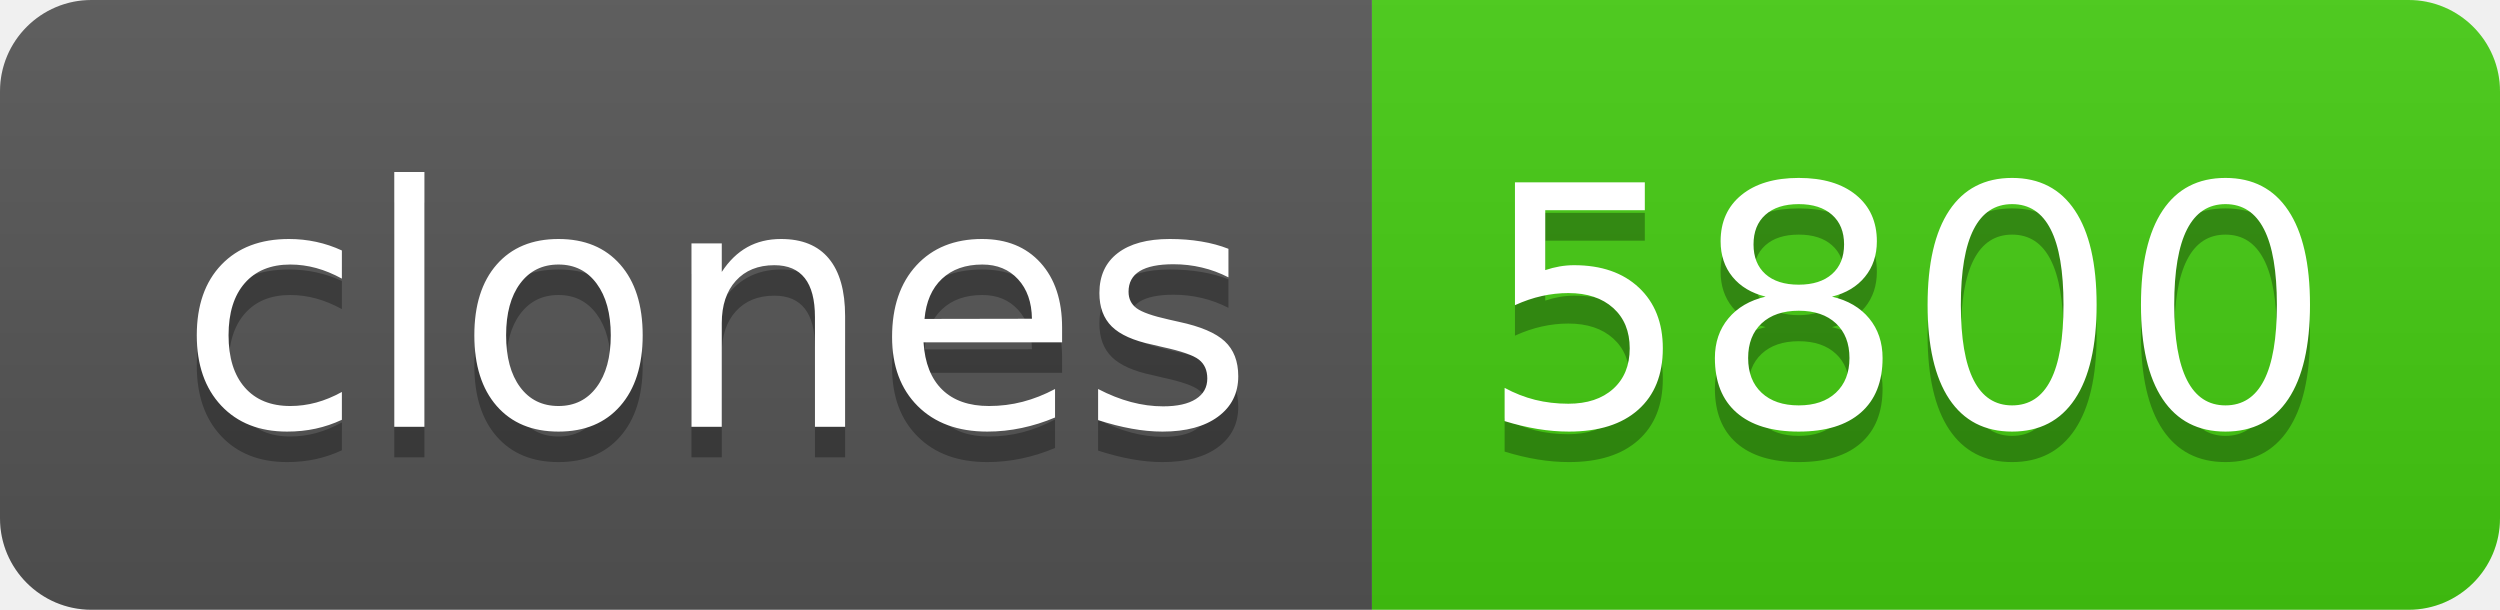
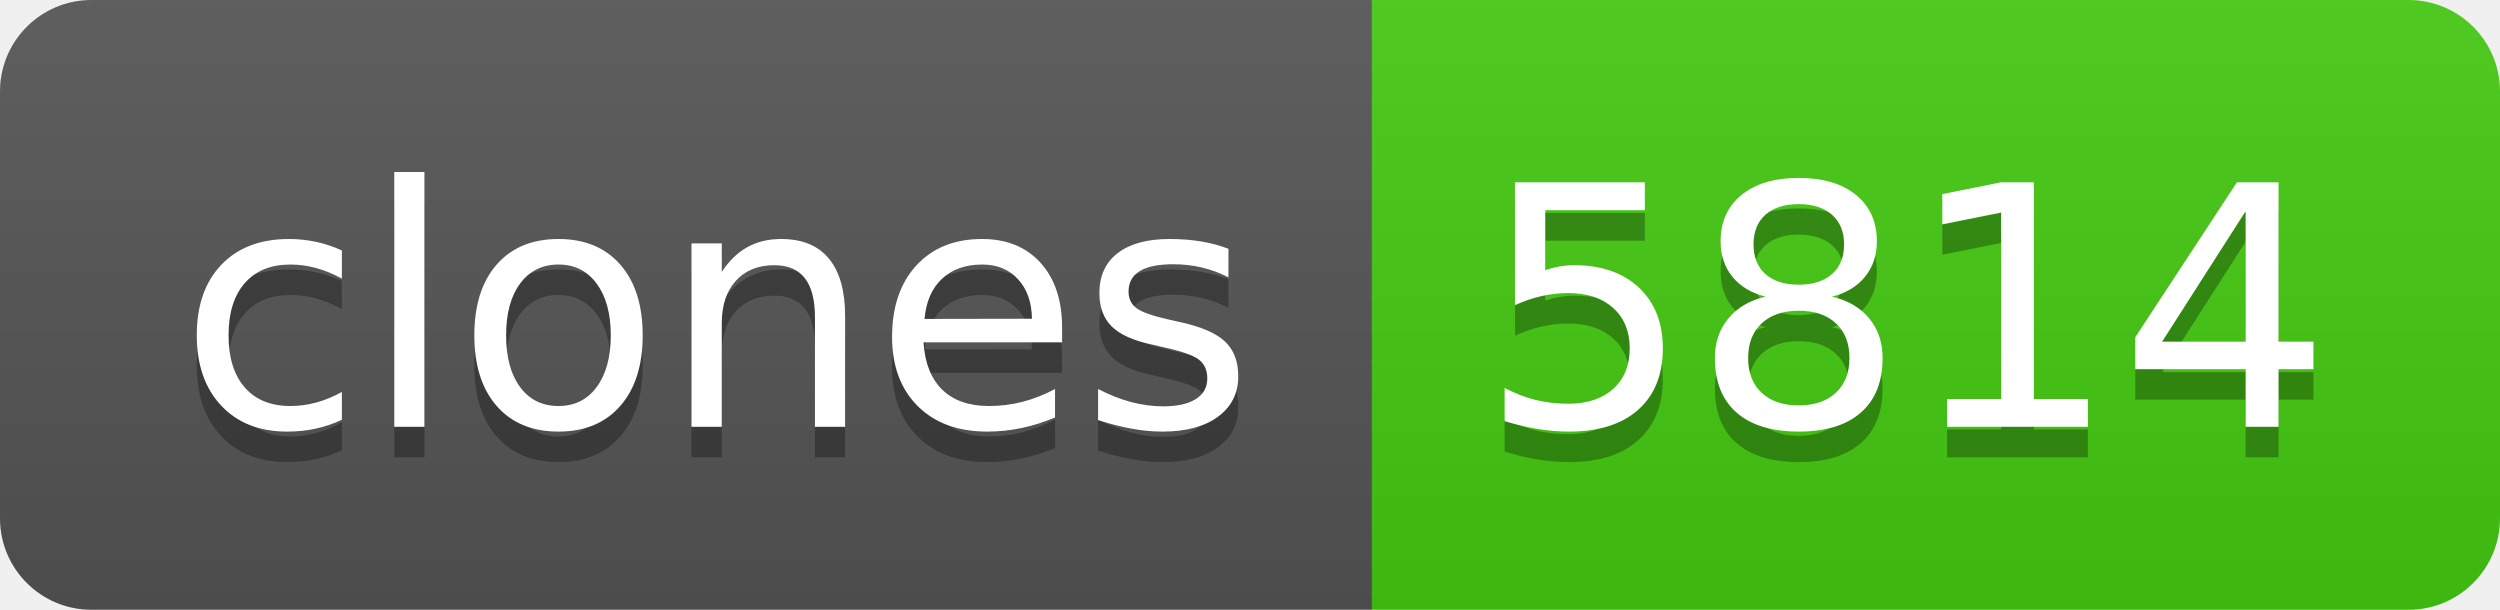
- <svg xmlns="http://www.w3.org/2000/svg" width="82" height="20" role="img" aria-label="clones: 5800">
+ <svg xmlns="http://www.w3.org/2000/svg" width="82" height="20" role="img" aria-label="clones: 5814">
  <linearGradient id="s" x2="0" y2="100%">
    <stop offset="0" stop-color="#bbb" stop-opacity=".1" />
    <stop offset="1" stop-opacity=".1" />
  </linearGradient>
  <clipPath id="r">
    <rect width="82" height="20" rx="3" fill="#fff" />
  </clipPath>
  <g clip-path="url(#r)">
    <rect width="45" height="20" fill="#555" />
    <rect x="45" width="37" height="20" fill="#4c1" />
    <rect width="82" height="20" fill="url(#s)" />
  </g>
  <g fill="#fff" text-anchor="middle" font-family="Verdana,Geneva,DejaVu Sans,sans-serif" text-rendering="geometricPrecision" font-size="110">
    <text aria-hidden="true" x="235" y="150" fill="#010101" fill-opacity=".3" transform="scale(.1)" textLength="350">clones</text>
    <text x="235" y="140" transform="scale(.1)" fill="#fff" textLength="350">clones</text>
-     <text aria-hidden="true" x="625" y="150" fill="#010101" fill-opacity=".3" transform="scale(.1)" textLength="270">5800</text>
-     <text x="625" y="140" transform="scale(.1)" fill="#fff" textLength="270">5800</text>
+     <text aria-hidden="true" x="625" y="150" fill="#010101" fill-opacity=".3" transform="scale(.1)" textLength="270">5814</text>
+     <text x="625" y="140" transform="scale(.1)" fill="#fff" textLength="270">5814</text>
  </g>
</svg>
